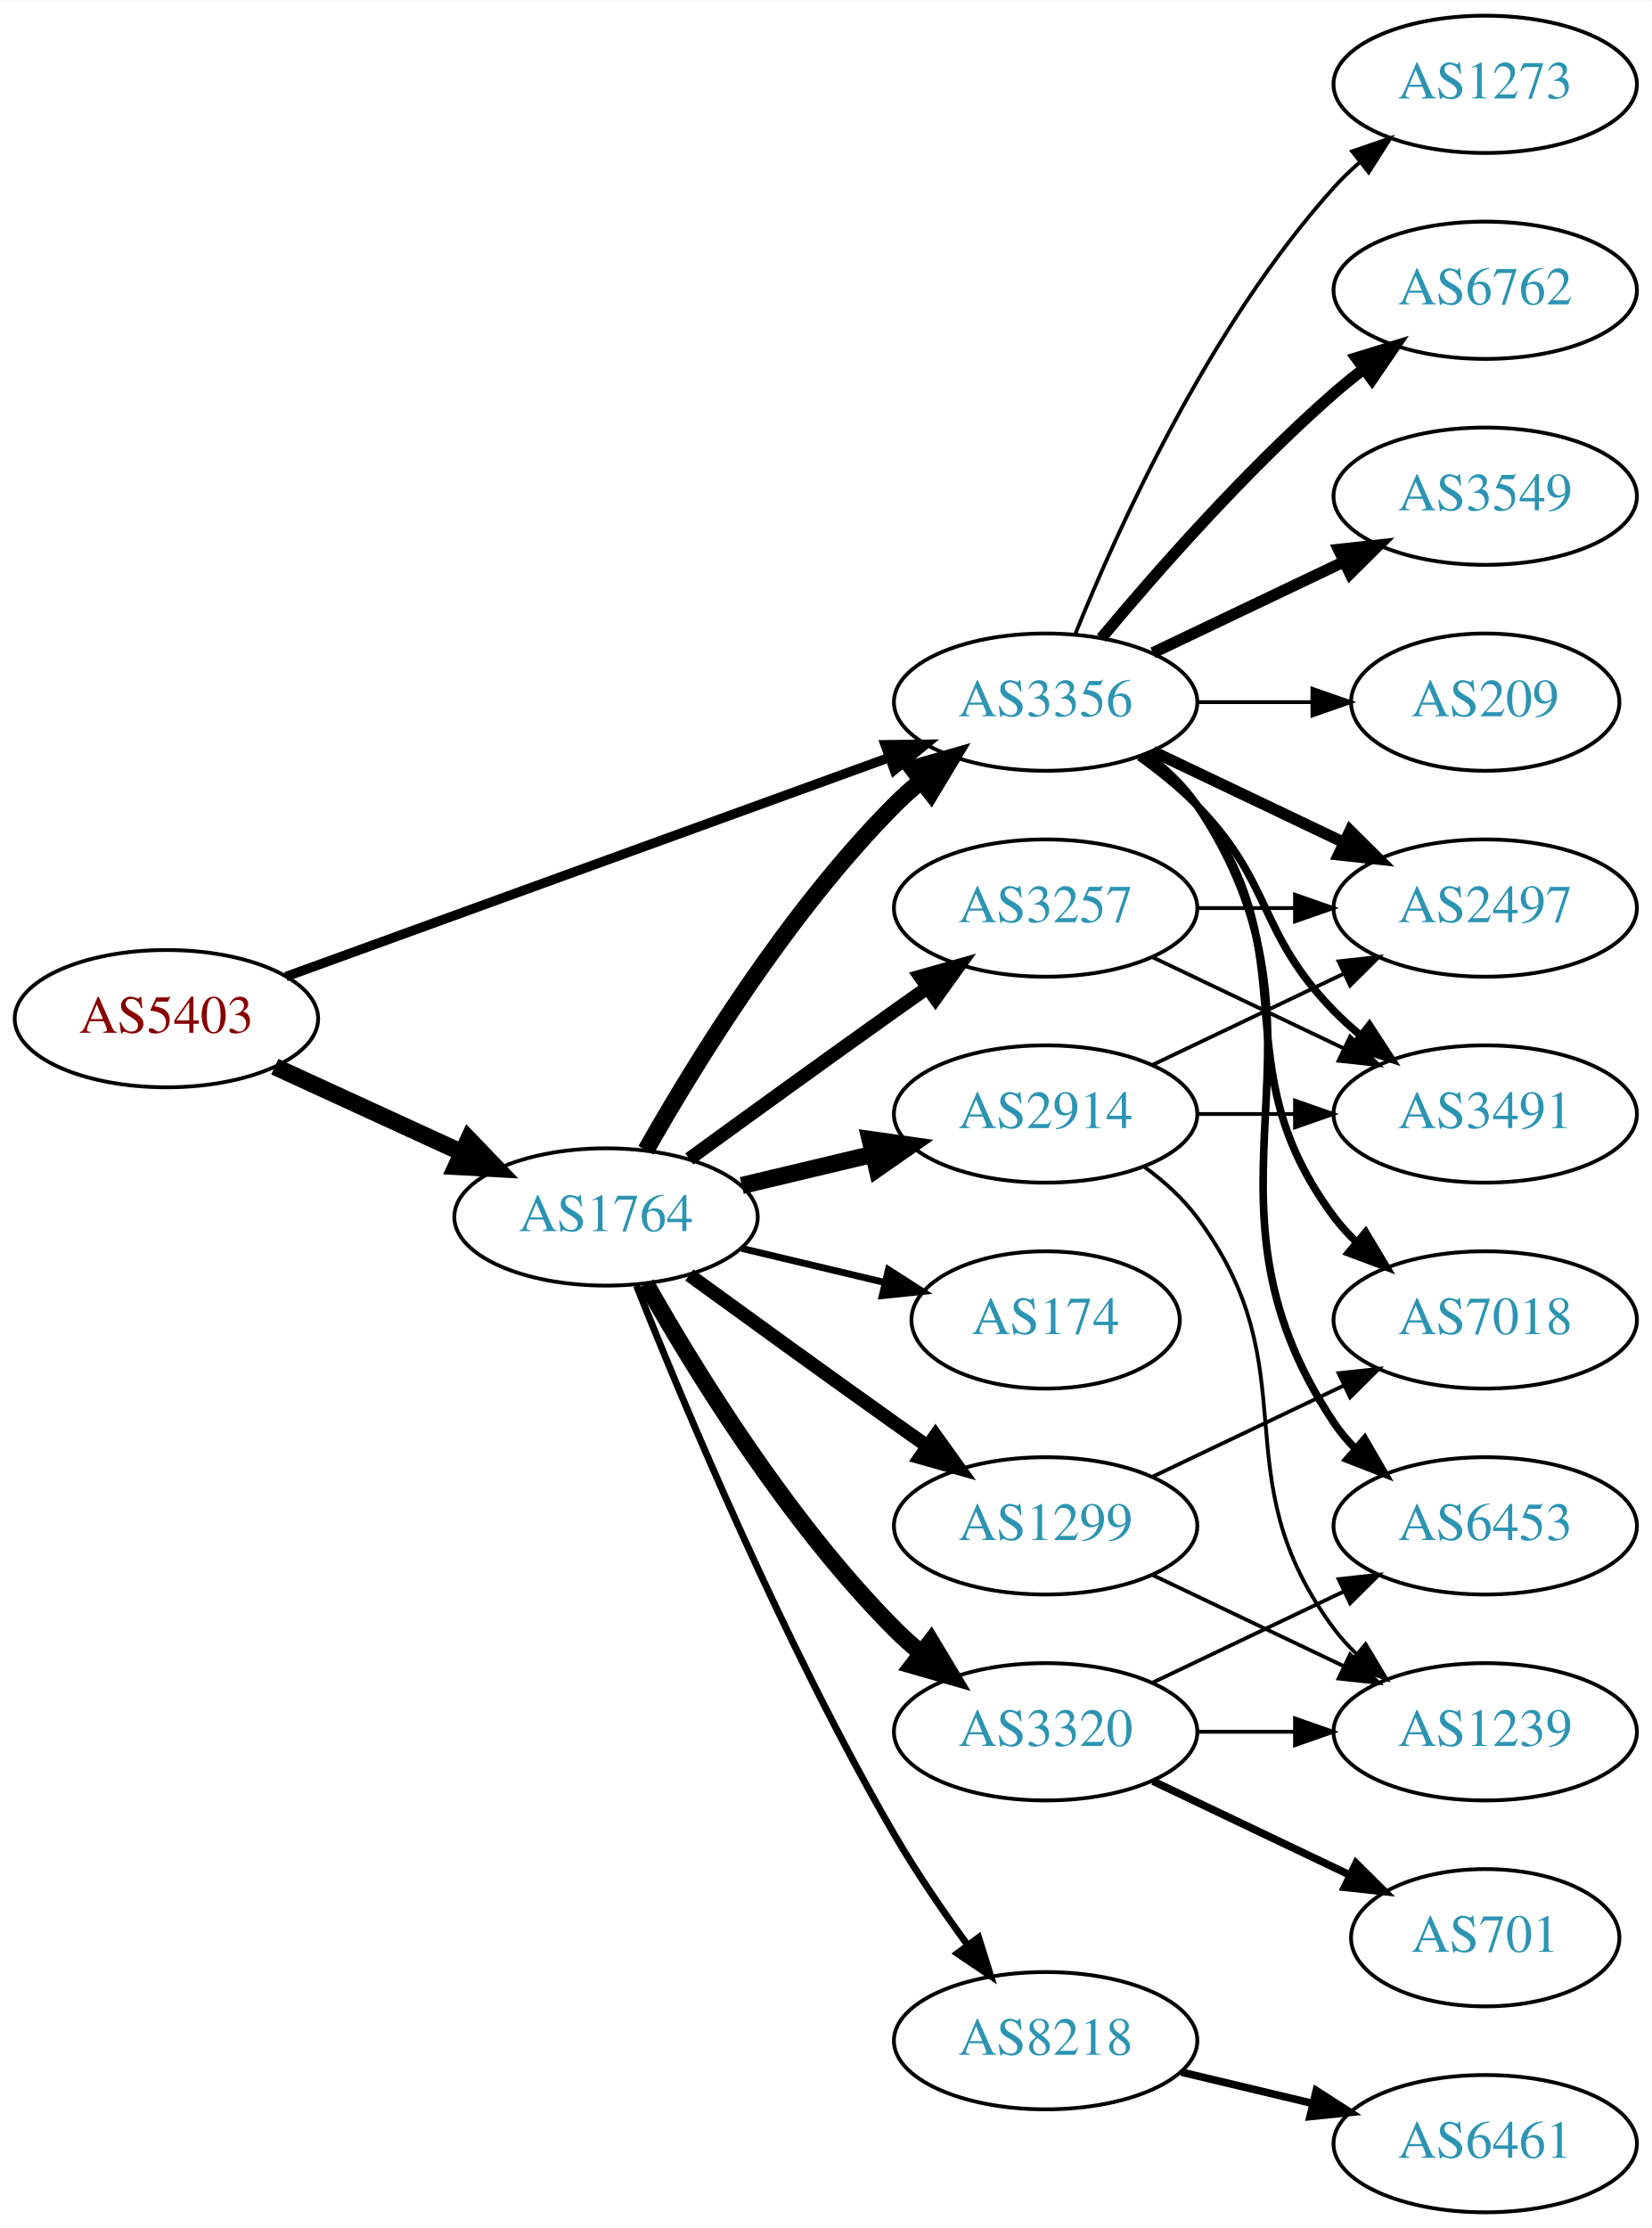
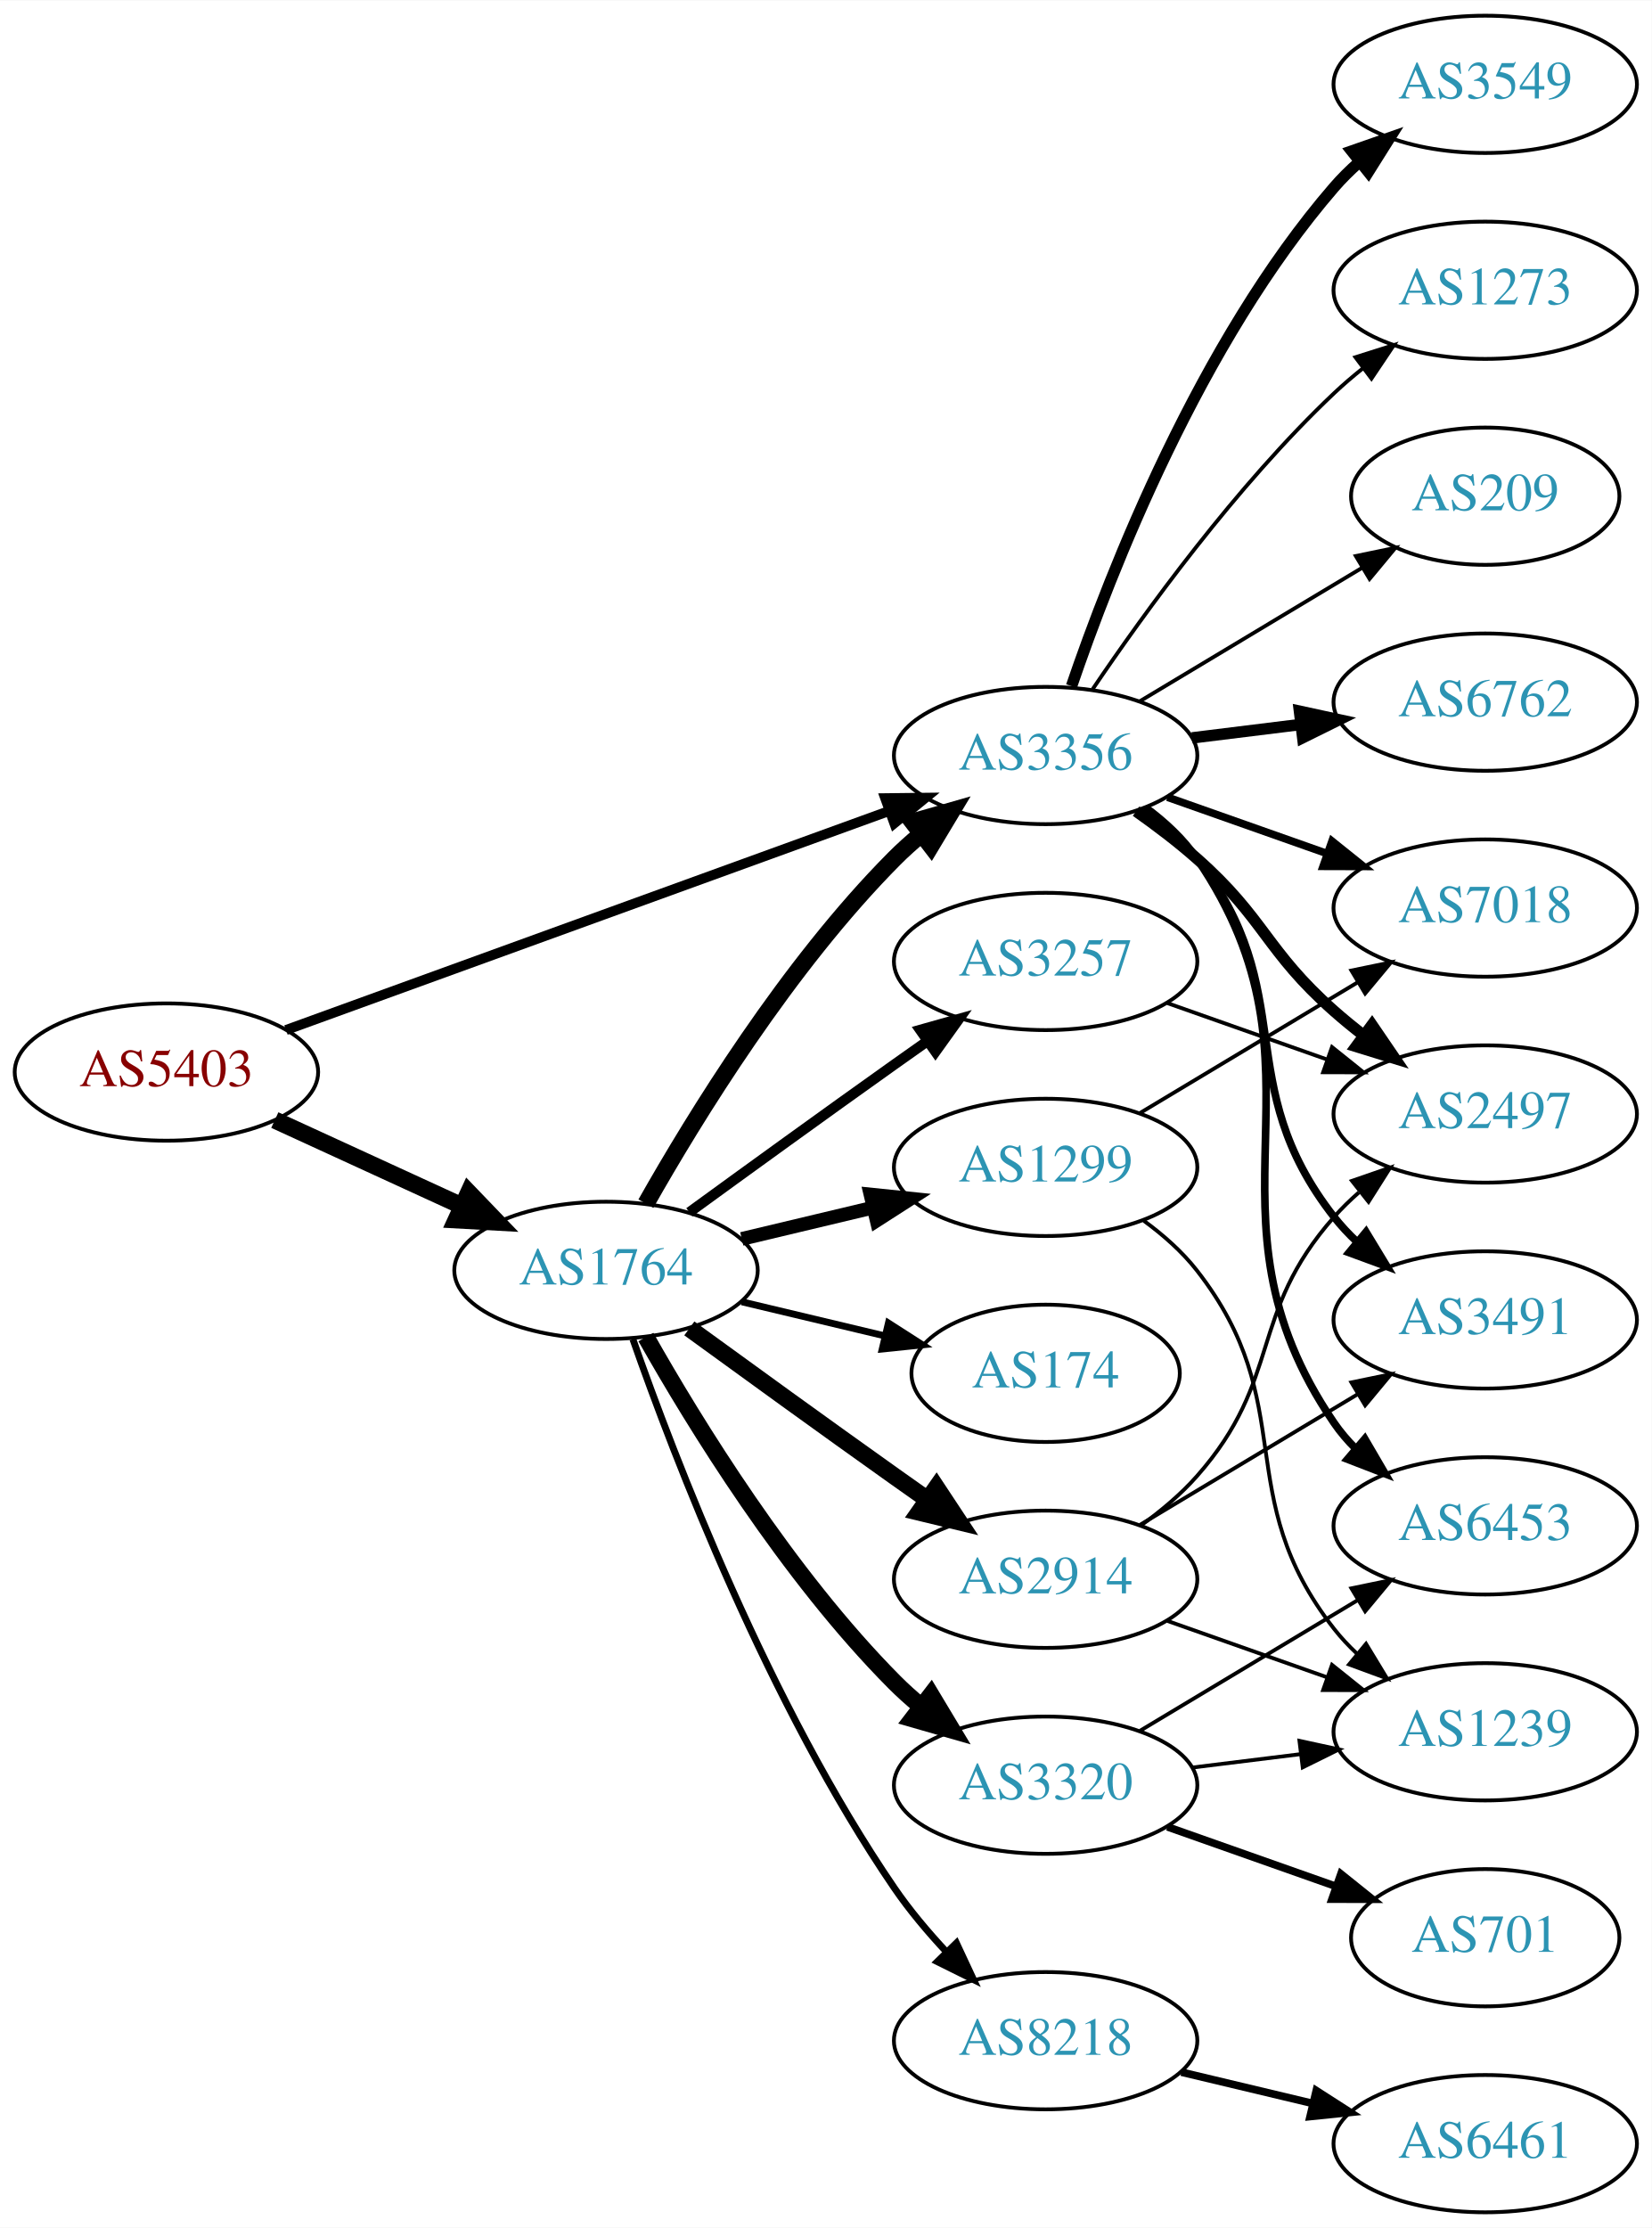
<svg xmlns="http://www.w3.org/2000/svg" xmlns:xlink="http://www.w3.org/1999/xlink" width="433pt" height="584pt" viewBox="0.00 0.00 433.17 584.00">
  <g id="graph0" class="graph" transform="scale(1 1) rotate(0) translate(4 580)">
    <polygon fill="white" stroke="none" points="-4,4 -4,-580 429.172,-580 429.172,4 -4,4" />
    <g id="node1" class="node">
      <g id="a_node1">
        <a xlink:href="/asn/5403" xlink:title="AS5403 ~ AS5403 [AT]">
-           <ellipse fill="#ffffff" stroke="black" cx="39.647" cy="-313" rx="39.794" ry="18" />
-           <text text-anchor="middle" x="39.647" y="-309.3" font-family="Times,serif" font-size="14.00" fill="#880000">AS5403</text>
+           <ellipse fill="#ffffff" stroke="black" cx="39.647" cy="-299" rx="39.794" ry="18" />
+           <text text-anchor="middle" x="39.647" y="-295.3" font-family="Times,serif" font-size="14.00" fill="#880000">AS5403</text>
        </a>
      </g>
    </g>
    <g id="node2" class="node">
      <g id="a_node2">
        <a xlink:href="/asn/1764" xlink:title="AS1764 ~ NEXTLAYER-AS [AT]">
-           <ellipse fill="#ffffff" stroke="black" cx="154.939" cy="-261" rx="39.794" ry="18" />
-           <text text-anchor="middle" x="154.939" y="-257.3" font-family="Times,serif" font-size="14.00" fill="#2c94b3">AS1764</text>
+           <ellipse fill="#ffffff" stroke="black" cx="154.939" cy="-247" rx="39.794" ry="18" />
+           <text text-anchor="middle" x="154.939" y="-243.3" font-family="Times,serif" font-size="14.00" fill="#2c94b3">AS1764</text>
        </a>
      </g>
    </g>
    <g id="edge1" class="edge">
-       <path fill="none" stroke="black" stroke-width="4.5" d="M68.072,-300.412C82.852,-293.628 101.288,-285.166 117.284,-277.824" />
-       <polygon fill="black" stroke="black" stroke-width="4.5" points="118.928,-281.402 126.374,-273.652 115.643,-274.245 118.928,-281.402" />
+       <path fill="none" stroke="black" stroke-width="4.5" d="M68.072,-286.412C82.852,-279.628 101.288,-271.166 117.284,-263.824" />
+       <polygon fill="black" stroke="black" stroke-width="4.5" points="118.928,-267.402 126.374,-259.652 115.643,-260.245 118.928,-267.402" />
    </g>
    <g id="node3" class="node">
      <g id="a_node3">
        <a xlink:href="/asn/3356" xlink:title="AS3356 ~ Level 3 Parent, LLC [US]">
-           <ellipse fill="#ffffff" stroke="black" cx="270.232" cy="-396" rx="39.794" ry="18" />
-           <text text-anchor="middle" x="270.232" y="-392.3" font-family="Times,serif" font-size="14.00" fill="#2c94b3">AS3356</text>
+           <ellipse fill="#ffffff" stroke="black" cx="270.232" cy="-382" rx="39.794" ry="18" />
+           <text text-anchor="middle" x="270.232" y="-378.3" font-family="Times,serif" font-size="14.00" fill="#2c94b3">AS3356</text>
        </a>
      </g>
    </g>
    <g id="edge2" class="edge">
-       <path fill="none" stroke="black" stroke-width="2.5" d="M71.001,-324.022C111.732,-338.811 184.163,-365.111 229.284,-381.495" />
-       <polygon fill="black" stroke="black" stroke-width="2.5" points="228.158,-384.809 238.752,-384.933 230.547,-378.23 228.158,-384.809" />
-     </g>
-     <g id="edge7" class="edge">
-       <path fill="none" stroke="black" stroke-width="4.5" d="M165.399,-278.49C178.181,-301.096 202.613,-340.886 230.586,-369 232.697,-371.121 234.993,-373.188 237.378,-375.171" />
-       <polygon fill="black" stroke="black" stroke-width="4.5" points="235.364,-378.589 245.694,-381.556 240.16,-372.343 235.364,-378.589" />
+       <path fill="none" stroke="black" stroke-width="2.596" d="M71.001,-310.022C111.732,-324.811 184.163,-351.111 229.284,-367.495" />
+       <polygon fill="black" stroke="black" stroke-width="2.596" points="228.158,-370.809 238.752,-370.933 230.547,-364.23 228.158,-370.809" />
+     </g>
+     <g id="edge8" class="edge">
+       <path fill="none" stroke="black" stroke-width="4.5" d="M165.399,-264.49C178.181,-287.096 202.613,-326.886 230.586,-355 232.697,-357.121 234.993,-359.188 237.378,-361.171" />
+       <polygon fill="black" stroke="black" stroke-width="4.5" points="235.364,-364.589 245.694,-367.556 240.16,-358.343 235.364,-364.589" />
    </g>
    <g id="node4" class="node">
      <g id="a_node4">
+         <a xlink:href="/asn/1299" xlink:title="AS1299 ~ Telia Carrier [EU]">
+           <ellipse fill="#ffffff" stroke="black" cx="270.232" cy="-274" rx="39.794" ry="18" />
+           <text text-anchor="middle" x="270.232" y="-270.3" font-family="Times,serif" font-size="14.00" fill="#2c94b3">AS1299</text>
+         </a>
+       </g>
+     </g>
+     <g id="edge3" class="edge">
+       <path fill="none" stroke="black" stroke-width="3.6" d="M190.547,-255.248C201.418,-257.838 213.572,-260.735 225.015,-263.462" />
+       <polygon fill="black" stroke="black" stroke-width="3.6" points="224.298,-266.889 234.837,-265.803 225.921,-260.08 224.298,-266.889" />
+     </g>
+     <g id="node5" class="node">
+       <g id="a_node5">
+         <a xlink:href="/asn/3257" xlink:title="AS3257 ~ GTT [DE]">
+           <ellipse fill="#ffffff" stroke="black" cx="270.232" cy="-328" rx="39.794" ry="18" />
+           <text text-anchor="middle" x="270.232" y="-324.3" font-family="Times,serif" font-size="14.00" fill="#2c94b3">AS3257</text>
+         </a>
+       </g>
+     </g>
+     <g id="edge4" class="edge">
+       <path fill="none" stroke="black" stroke-width="2.7" d="M176.788,-262.222C191.722,-273.091 212.335,-288.025 230.586,-301 233.406,-303.005 236.349,-305.085 239.297,-307.159" />
+       <polygon fill="black" stroke="black" stroke-width="2.7" points="237.325,-310.05 247.522,-312.926 241.344,-304.319 237.325,-310.05" />
+     </g>
+     <g id="node6" class="node">
+       <g id="a_node6">
        <a xlink:href="/asn/8218" xlink:title="AS8218 ~ legacy Neotelecoms [FR]">
          <ellipse fill="#ffffff" stroke="black" cx="270.232" cy="-45" rx="39.794" ry="18" />
          <text text-anchor="middle" x="270.232" y="-41.3" font-family="Times,serif" font-size="14.00" fill="#2c94b3">AS8218</text>
        </a>
      </g>
    </g>
-     <g id="edge3" class="edge">
-       <path fill="none" stroke="black" stroke-width="1.8" d="M162.943,-242.949C175.07,-212.43 201.487,-149.067 230.586,-99 236.293,-89.181 243.331,-78.922 249.83,-70.016" />
-       <polygon fill="black" stroke="black" stroke-width="1.8" points="252.67,-72.061 255.835,-61.95 247.056,-67.881 252.67,-72.061" />
-     </g>
-     <g id="node5" class="node">
-       <g id="a_node5">
-         <a xlink:href="/asn/2914" xlink:title="AS2914 ~ NTT America, Inc. [US]">
-           <ellipse fill="#ffffff" stroke="black" cx="270.232" cy="-288" rx="39.794" ry="18" />
-           <text text-anchor="middle" x="270.232" y="-284.3" font-family="Times,serif" font-size="14.00" fill="#2c94b3">AS2914</text>
-         </a>
-       </g>
-     </g>
-     <g id="edge4" class="edge">
-       <path fill="none" stroke="black" stroke-width="4.5" d="M190.547,-269.248C201.418,-271.838 213.572,-274.735 225.015,-277.462" />
-       <polygon fill="black" stroke="black" stroke-width="4.5" points="224.197,-281.315 234.837,-279.803 226.022,-273.654 224.197,-281.315" />
-     </g>
-     <g id="node6" class="node">
-       <g id="a_node6">
-         <a xlink:href="/asn/174" xlink:title="AS174 ~ Cogent Communications [US]">
-           <ellipse fill="#ffffff" stroke="black" cx="270.232" cy="-234" rx="35.194" ry="18" />
-           <text text-anchor="middle" x="270.232" y="-230.3" font-family="Times,serif" font-size="14.00" fill="#2c94b3">AS174</text>
-         </a>
-       </g>
-     </g>
    <g id="edge5" class="edge">
-       <path fill="none" stroke="black" stroke-width="1.8" d="M190.547,-252.752C202.341,-249.942 215.646,-246.771 227.913,-243.847" />
-       <polygon fill="black" stroke="black" stroke-width="1.8" points="229.002,-247.186 237.918,-241.463 227.379,-240.376 229.002,-247.186" />
+       <path fill="none" stroke="black" stroke-width="1.8" d="M161.984,-228.952C172.865,-197.894 197.714,-133.05 230.586,-85 234.542,-79.217 239.361,-73.499 244.235,-68.273" />
+       <polygon fill="black" stroke="black" stroke-width="1.8" points="246.837,-70.618 251.321,-61.019 241.83,-65.726 246.837,-70.618" />
    </g>
    <g id="node7" class="node">
      <g id="a_node7">
-         <a xlink:href="/asn/1299" xlink:title="AS1299 ~ Telia Carrier [EU]">
-           <ellipse fill="#ffffff" stroke="black" cx="270.232" cy="-180" rx="39.794" ry="18" />
-           <text text-anchor="middle" x="270.232" y="-176.3" font-family="Times,serif" font-size="14.00" fill="#2c94b3">AS1299</text>
+         <a xlink:href="/asn/174" xlink:title="AS174 ~ Cogent Communications [US]">
+           <ellipse fill="#ffffff" stroke="black" cx="270.232" cy="-220" rx="35.194" ry="18" />
+           <text text-anchor="middle" x="270.232" y="-216.3" font-family="Times,serif" font-size="14.00" fill="#2c94b3">AS174</text>
        </a>
      </g>
    </g>
    <g id="edge6" class="edge">
-       <path fill="none" stroke="black" stroke-width="3.6" d="M176.788,-245.778C191.722,-234.909 212.335,-219.975 230.586,-207 233.406,-204.995 236.349,-202.915 239.297,-200.841" />
-       <polygon fill="black" stroke="black" stroke-width="3.6" points="241.344,-203.681 247.522,-195.074 237.325,-197.95 241.344,-203.681" />
+       <path fill="none" stroke="black" stroke-width="1.8" d="M190.547,-238.752C202.341,-235.942 215.646,-232.771 227.913,-229.847" />
+       <polygon fill="black" stroke="black" stroke-width="1.8" points="229.002,-233.186 237.918,-227.463 227.379,-226.376 229.002,-233.186" />
    </g>
    <g id="node8" class="node">
      <g id="a_node8">
-         <a xlink:href="/asn/3257" xlink:title="AS3257 ~ GTT [DE]">
-           <ellipse fill="#ffffff" stroke="black" cx="270.232" cy="-342" rx="39.794" ry="18" />
-           <text text-anchor="middle" x="270.232" y="-338.3" font-family="Times,serif" font-size="14.00" fill="#2c94b3">AS3257</text>
-         </a>
-       </g>
-     </g>
-     <g id="edge8" class="edge">
-       <path fill="none" stroke="black" stroke-width="3.6" d="M176.788,-276.222C191.722,-287.091 212.335,-302.025 230.586,-315 233.406,-317.005 236.349,-319.085 239.297,-321.159" />
-       <polygon fill="black" stroke="black" stroke-width="3.6" points="237.325,-324.05 247.522,-326.926 241.344,-318.319 237.325,-324.05" />
+         <a xlink:href="/asn/2914" xlink:title="AS2914 ~ NTT America, Inc. [US]">
+           <ellipse fill="#ffffff" stroke="black" cx="270.232" cy="-166" rx="39.794" ry="18" />
+           <text text-anchor="middle" x="270.232" y="-162.3" font-family="Times,serif" font-size="14.00" fill="#2c94b3">AS2914</text>
+         </a>
+       </g>
+     </g>
+     <g id="edge7" class="edge">
+       <path fill="none" stroke="black" stroke-width="4.5" d="M176.788,-231.778C191.722,-220.909 212.335,-205.975 230.586,-193 233.406,-190.995 236.349,-188.915 239.297,-186.841" />
+       <polygon fill="black" stroke="black" stroke-width="4.5" points="241.595,-190.039 247.522,-181.074 237.074,-183.591 241.595,-190.039" />
    </g>
    <g id="node9" class="node">
      <g id="a_node9">
        <a xlink:href="/asn/3320" xlink:title="AS3320 ~ DTAG [DE]">
-           <ellipse fill="#ffffff" stroke="black" cx="270.232" cy="-126" rx="39.794" ry="18" />
-           <text text-anchor="middle" x="270.232" y="-122.3" font-family="Times,serif" font-size="14.00" fill="#2c94b3">AS3320</text>
+           <ellipse fill="#ffffff" stroke="black" cx="270.232" cy="-112" rx="39.794" ry="18" />
+           <text text-anchor="middle" x="270.232" y="-108.3" font-family="Times,serif" font-size="14.00" fill="#2c94b3">AS3320</text>
        </a>
      </g>
    </g>
    <g id="edge9" class="edge">
-       <path fill="none" stroke="black" stroke-width="4.5" d="M165.399,-243.51C178.181,-220.904 202.613,-181.114 230.586,-153 232.697,-150.879 234.993,-148.812 237.378,-146.829" />
-       <polygon fill="black" stroke="black" stroke-width="4.5" points="240.16,-149.657 245.694,-140.444 235.364,-143.411 240.16,-149.657" />
+       <path fill="none" stroke="black" stroke-width="4.5" d="M165.399,-229.51C178.181,-206.904 202.613,-167.114 230.586,-139 232.697,-136.879 234.993,-134.812 237.378,-132.829" />
+       <polygon fill="black" stroke="black" stroke-width="4.5" points="240.16,-135.657 245.694,-126.444 235.364,-129.411 240.16,-135.657" />
    </g>
    <g id="node11" class="node">
      <g id="a_node11">
-         <a xlink:href="/asn/6762" xlink:title="AS6762 ~ TELECOM ITALIA SPARKLE S.p.A. [IT]">
-           <ellipse fill="#ffffff" stroke="black" cx="385.525" cy="-504" rx="39.794" ry="18" />
-           <text text-anchor="middle" x="385.525" y="-500.3" font-family="Times,serif" font-size="14.00" fill="#2c94b3">AS6762</text>
-         </a>
-       </g>
-     </g>
-     <g id="edge11" class="edge">
-       <path fill="none" stroke="black" stroke-width="3" d="M284.862,-412.817C299.145,-429.929 322.691,-456.745 345.879,-477 348.345,-479.154 350.983,-481.294 353.681,-483.372" />
-       <polygon fill="black" stroke="black" stroke-width="3" points="351.706,-486.264 361.835,-489.37 355.854,-480.625 351.706,-486.264" />
-     </g>
-     <g id="node12" class="node">
-       <g id="a_node12">
-         <a xlink:href="/asn/3549" xlink:title="AS3549 ~ Level 3 Parent, LLC [US]">
-           <ellipse fill="#ffffff" stroke="black" cx="385.525" cy="-450" rx="39.794" ry="18" />
-           <text text-anchor="middle" x="385.525" y="-446.3" font-family="Times,serif" font-size="14.00" fill="#2c94b3">AS3549</text>
-         </a>
-       </g>
-     </g>
-     <g id="edge12" class="edge">
-       <path fill="none" stroke="black" stroke-width="3" d="M298.369,-408.934C313.363,-416.081 332.184,-425.052 348.407,-432.785" />
-       <polygon fill="black" stroke="black" stroke-width="3" points="347.077,-436.028 357.61,-437.171 350.089,-429.709 347.077,-436.028" />
+         <a xlink:href="/asn/7018" xlink:title="AS7018 ~ AT&amp;T Services, Inc. [US]">
+           <ellipse fill="#ffffff" stroke="black" cx="385.525" cy="-342" rx="39.794" ry="18" />
+           <text text-anchor="middle" x="385.525" y="-338.3" font-family="Times,serif" font-size="14.00" fill="#2c94b3">AS7018</text>
+         </a>
+       </g>
+     </g>
+     <g id="edge17" class="edge">
+       <path fill="none" stroke="black" stroke-width="2" d="M302.19,-371.07C315.054,-366.528 330.16,-361.195 343.896,-356.345" />
+       <polygon fill="black" stroke="black" stroke-width="2" points="345.341,-359.547 353.605,-352.917 343.01,-352.946 345.341,-359.547" />
    </g>
    <g id="node13" class="node">
      <g id="a_node13">
        <a xlink:href="/asn/6453" xlink:title="AS6453 ~ TATA COMMUNICATIONS (AMERICA) INC [US]">
          <ellipse fill="#ffffff" stroke="black" cx="385.525" cy="-180" rx="39.794" ry="18" />
          <text text-anchor="middle" x="385.525" y="-176.3" font-family="Times,serif" font-size="14.00" fill="#2c94b3">AS6453</text>
        </a>
      </g>
    </g>
    <g id="edge13" class="edge">
-       <path fill="none" stroke="black" stroke-width="2" d="M296.551,-382.393C301.607,-378.649 306.419,-374.169 309.879,-369 350.903,-307.706 304.854,-268.294 345.879,-207 347.501,-204.577 349.42,-202.305 351.521,-200.19" />
-       <polygon fill="black" stroke="black" stroke-width="2" points="353.889,-202.771 359.206,-193.607 349.335,-197.454 353.889,-202.771" />
+       <path fill="none" stroke="black" stroke-width="2" d="M296.475,-368.341C301.535,-364.6 306.368,-360.135 309.879,-355 348.091,-299.12 307.666,-262.88 345.879,-207 347.525,-204.593 349.461,-202.333 351.575,-200.226" />
+       <polygon fill="black" stroke="black" stroke-width="2" points="353.941,-202.808 359.283,-193.659 349.401,-197.48 353.941,-202.808" />
    </g>
    <g id="node14" class="node">
      <g id="a_node14">
-         <a xlink:href="/asn/2497" xlink:title="AS2497 ~ Internet Initiative Japan Inc. [JP]">
-           <ellipse fill="#ffffff" stroke="black" cx="385.525" cy="-342" rx="39.794" ry="18" />
-           <text text-anchor="middle" x="385.525" y="-338.3" font-family="Times,serif" font-size="14.00" fill="#2c94b3">AS2497</text>
+         <a xlink:href="/asn/6762" xlink:title="AS6762 ~ TELECOM ITALIA SPARKLE S.p.A. [IT]">
+           <ellipse fill="#ffffff" stroke="black" cx="385.525" cy="-396" rx="39.794" ry="18" />
+           <text text-anchor="middle" x="385.525" y="-392.3" font-family="Times,serif" font-size="14.00" fill="#2c94b3">AS6762</text>
        </a>
      </g>
    </g>
    <g id="edge14" class="edge">
-       <path fill="none" stroke="black" stroke-width="3" d="M298.369,-383.066C313.363,-375.919 332.184,-366.948 348.407,-359.215" />
-       <polygon fill="black" stroke="black" stroke-width="3" points="350.089,-362.291 357.61,-354.829 347.077,-355.972 350.089,-362.291" />
+       <path fill="none" stroke="black" stroke-width="3" d="M308.643,-386.623C317.731,-387.746 327.568,-388.962 337.053,-390.134" />
+       <polygon fill="black" stroke="black" stroke-width="3" points="336.801,-393.629 347.154,-391.382 337.659,-386.682 336.801,-393.629" />
    </g>
    <g id="node15" class="node">
      <g id="a_node15">
-         <a xlink:href="/asn/3491" xlink:title="AS3491 ~ PCCW Global, Inc. [US]">
+         <a xlink:href="/asn/2497" xlink:title="AS2497 ~ Internet Initiative Japan Inc. [JP]">
          <ellipse fill="#ffffff" stroke="black" cx="385.525" cy="-288" rx="39.794" ry="18" />
-           <text text-anchor="middle" x="385.525" y="-284.3" font-family="Times,serif" font-size="14.00" fill="#2c94b3">AS3491</text>
+           <text text-anchor="middle" x="385.525" y="-284.3" font-family="Times,serif" font-size="14.00" fill="#2c94b3">AS2497</text>
        </a>
      </g>
    </g>
    <g id="edge15" class="edge">
-       <path fill="none" stroke="black" stroke-width="2" d="M294.826,-381.611C300.082,-377.852 305.414,-373.563 309.879,-369 330.051,-348.383 325.706,-335.617 345.879,-315 347.972,-312.861 350.255,-310.782 352.632,-308.79" />
-       <polygon fill="black" stroke="black" stroke-width="2" points="355.15,-311.268 360.931,-302.389 350.875,-305.725 355.15,-311.268" />
+       <path fill="none" stroke="black" stroke-width="3" d="M293.959,-367.411C299.359,-363.6 304.973,-359.337 309.879,-355 327.799,-339.159 327.959,-330.841 345.879,-315 348.332,-312.832 350.962,-310.682 353.653,-308.597" />
+       <polygon fill="black" stroke="black" stroke-width="3" points="355.829,-311.342 361.799,-302.589 351.674,-305.709 355.829,-311.342" />
    </g>
    <g id="node16" class="node">
      <g id="a_node16">
-         <a xlink:href="/asn/7018" xlink:title="AS7018 ~ AT&amp;T Services, Inc. [US]">
-           <ellipse fill="#ffffff" stroke="black" cx="385.525" cy="-234" rx="39.794" ry="18" />
-           <text text-anchor="middle" x="385.525" y="-230.3" font-family="Times,serif" font-size="14.00" fill="#2c94b3">AS7018</text>
+         <a xlink:href="/asn/3549" xlink:title="AS3549 ~ Level 3 Parent, LLC [US]">
+           <ellipse fill="#ffffff" stroke="black" cx="385.525" cy="-558" rx="39.794" ry="18" />
+           <text text-anchor="middle" x="385.525" y="-554.3" font-family="Times,serif" font-size="14.00" fill="#2c94b3">AS3549</text>
        </a>
      </g>
    </g>
    <g id="edge16" class="edge">
-       <path fill="none" stroke="black" stroke-width="2" d="M296.163,-382.118C301.239,-378.389 306.157,-373.984 309.879,-369 340.15,-328.458 315.607,-301.542 345.879,-261 347.623,-258.664 349.631,-256.455 351.794,-254.383" />
-       <polygon fill="black" stroke="black" stroke-width="2" points="354.154,-256.973 359.595,-247.882 349.672,-251.595 354.154,-256.973" />
+       <path fill="none" stroke="black" stroke-width="3" d="M277.031,-400.196C287.23,-430.077 310.69,-490.284 345.879,-531 347.836,-533.264 350.022,-535.432 352.332,-537.486" />
+       <polygon fill="black" stroke="black" stroke-width="3" points="350.507,-540.507 360.51,-543.998 354.868,-535.031 350.507,-540.507" />
    </g>
    <g id="node17" class="node">
      <g id="a_node17">
-         <a xlink:href="/asn/209" xlink:title="AS209 ~ CenturyLink Communications, LLC [US]">
-           <ellipse fill="#ffffff" stroke="black" cx="385.525" cy="-396" rx="35.194" ry="18" />
-           <text text-anchor="middle" x="385.525" y="-392.3" font-family="Times,serif" font-size="14.00" fill="#2c94b3">AS209</text>
-         </a>
-       </g>
-     </g>
-     <g id="edge17" class="edge">
-       <path fill="none" stroke="black" d="M309.905,-396C319.61,-396 330.101,-396 340.064,-396" />
-       <polygon fill="black" stroke="black" points="340.2,-399.5 350.2,-396 340.2,-392.5 340.2,-399.5" />
+         <a xlink:href="/asn/3491" xlink:title="AS3491 ~ PCCW Global, Inc. [US]">
+           <ellipse fill="#ffffff" stroke="black" cx="385.525" cy="-234" rx="39.794" ry="18" />
+           <text text-anchor="middle" x="385.525" y="-230.3" font-family="Times,serif" font-size="14.00" fill="#2c94b3">AS3491</text>
+         </a>
+       </g>
+     </g>
+     <g id="edge18" class="edge">
+       <path fill="none" stroke="black" stroke-width="2" d="M296.002,-367.995C301.086,-364.272 306.049,-359.901 309.879,-355 337.427,-319.751 318.331,-296.249 345.879,-261 347.674,-258.703 349.719,-256.522 351.907,-254.469" />
+       <polygon fill="black" stroke="black" stroke-width="2" points="354.262,-257.064 359.756,-248.005 349.812,-251.661 354.262,-257.064" />
    </g>
    <g id="node18" class="node">
      <g id="a_node18">
        <a xlink:href="/asn/1273" xlink:title="AS1273 ~ Vodafone Group PLC [EU]">
-           <ellipse fill="#ffffff" stroke="black" cx="385.525" cy="-558" rx="39.794" ry="18" />
-           <text text-anchor="middle" x="385.525" y="-554.3" font-family="Times,serif" font-size="14.00" fill="#2c94b3">AS1273</text>
-         </a>
-       </g>
-     </g>
-     <g id="edge18" class="edge">
-       <path fill="none" stroke="black" d="M277.98,-413.787C289.031,-441.243 313.084,-494.578 345.879,-531 347.881,-533.224 350.1,-535.363 352.432,-537.397" />
-       <polygon fill="black" stroke="black" points="350.631,-540.433 360.652,-543.873 354.963,-534.935 350.631,-540.433" />
+           <ellipse fill="#ffffff" stroke="black" cx="385.525" cy="-504" rx="39.794" ry="18" />
+           <text text-anchor="middle" x="385.525" y="-500.3" font-family="Times,serif" font-size="14.00" fill="#2c94b3">AS1273</text>
+         </a>
+       </g>
+     </g>
+     <g id="edge19" class="edge">
+       <path fill="none" stroke="black" d="M282.552,-399.378C296.126,-419.444 320.271,-452.792 345.879,-477 348.258,-479.249 350.837,-481.454 353.496,-483.575" />
+       <polygon fill="black" stroke="black" points="351.488,-486.444 361.589,-489.64 355.686,-480.843 351.488,-486.444" />
+     </g>
+     <g id="node19" class="node">
+       <g id="a_node19">
+         <a xlink:href="/asn/209" xlink:title="AS209 ~ CenturyLink Communications, LLC [US]">
+           <ellipse fill="#ffffff" stroke="black" cx="385.525" cy="-450" rx="35.194" ry="18" />
+           <text text-anchor="middle" x="385.525" y="-446.3" font-family="Times,serif" font-size="14.00" fill="#2c94b3">AS209</text>
+         </a>
+       </g>
+     </g>
+     <g id="edge20" class="edge">
+       <path fill="none" stroke="black" d="M294.982,-396.255C311.934,-406.429 334.899,-420.214 353.328,-431.275" />
+       <polygon fill="black" stroke="black" points="351.589,-434.313 361.964,-436.459 355.192,-428.311 351.589,-434.313" />
+     </g>
+     <g id="edge11" class="edge">
+       <path fill="none" stroke="black" d="M294.982,-288.255C311.599,-298.229 333.995,-311.671 352.232,-322.617" />
+       <polygon fill="black" stroke="black" points="350.431,-325.618 360.807,-327.764 354.034,-319.616 350.431,-325.618" />
+     </g>
+     <g id="node12" class="node">
+       <g id="a_node12">
+         <a xlink:href="/asn/1239" xlink:title="AS1239 ~ Sprint [US]">
+           <ellipse fill="#ffffff" stroke="black" cx="385.525" cy="-126" rx="39.794" ry="18" />
+           <text text-anchor="middle" x="385.525" y="-122.3" font-family="Times,serif" font-size="14.00" fill="#2c94b3">AS1239</text>
+         </a>
+       </g>
+     </g>
+     <g id="edge12" class="edge">
+       <path fill="none" stroke="black" d="M296.002,-259.995C301.086,-256.272 306.049,-251.901 309.879,-247 337.427,-211.751 318.331,-188.249 345.879,-153 347.674,-150.703 349.719,-148.522 351.907,-146.469" />
+       <polygon fill="black" stroke="black" points="354.262,-149.064 359.756,-140.005 349.812,-143.661 354.262,-149.064" />
+     </g>
+     <g id="edge24" class="edge">
+       <path fill="none" stroke="black" d="M302.19,-317.07C315.054,-312.528 330.16,-307.195 343.896,-302.345" />
+       <polygon fill="black" stroke="black" points="345.341,-305.547 353.605,-298.917 343.01,-298.946 345.341,-305.547" />
    </g>
    <g id="node10" class="node">
      <g id="a_node10">
        <a xlink:href="/asn/6461" xlink:title="AS6461 ~ Zayo Bandwidth [US]">
          <ellipse fill="#ffffff" stroke="black" cx="385.525" cy="-18" rx="39.794" ry="18" />
          <text text-anchor="middle" x="385.525" y="-14.3" font-family="Times,serif" font-size="14.00" fill="#2c94b3">AS6461</text>
        </a>
      </g>
    </g>
    <g id="edge10" class="edge">
      <path fill="none" stroke="black" stroke-width="2" d="M305.84,-36.752C316.711,-34.162 328.865,-31.265 340.308,-28.538" />
      <polygon fill="black" stroke="black" stroke-width="2" points="341.214,-31.92 350.13,-26.197 339.591,-25.111 341.214,-31.92" />
    </g>
+     <g id="edge23" class="edge">
+       <path fill="none" stroke="black" d="M302.19,-155.07C315.054,-150.528 330.16,-145.195 343.896,-140.345" />
+       <polygon fill="black" stroke="black" points="345.341,-143.547 353.605,-136.917 343.01,-136.946 345.341,-143.547" />
+     </g>
+     <g id="edge22" class="edge">
+       <path fill="none" stroke="black" d="M295.169,-180.071C300.411,-183.842 305.65,-188.217 309.879,-193 332.529,-218.62 323.229,-235.38 345.879,-261 347.861,-263.242 350.065,-265.394 352.388,-267.437" />
+       <polygon fill="black" stroke="black" points="350.576,-270.466 360.589,-273.929 354.921,-264.978 350.576,-270.466" />
+     </g>
+     <g id="edge21" class="edge">
+       <path fill="none" stroke="black" d="M294.982,-180.255C311.599,-190.229 333.995,-203.671 352.232,-214.617" />
+       <polygon fill="black" stroke="black" points="350.431,-217.618 360.807,-219.764 354.034,-211.616 350.431,-217.618" />
+     </g>
    <g id="edge26" class="edge">
-       <path fill="none" stroke="black" d="M298.369,-300.934C313.363,-308.081 332.184,-317.052 348.407,-324.785" />
-       <polygon fill="black" stroke="black" points="347.077,-328.028 357.61,-329.171 350.089,-321.709 347.077,-328.028" />
-     </g>
-     <g id="edge28" class="edge">
-       <path fill="none" stroke="black" d="M309.905,-288C318.108,-288 326.872,-288 335.404,-288" />
-       <polygon fill="black" stroke="black" points="335.643,-291.5 345.643,-288 335.643,-284.5 335.643,-291.5" />
-     </g>
-     <g id="node19" class="node">
-       <g id="a_node19">
-         <a xlink:href="/asn/1239" xlink:title="AS1239 ~ Sprint [US]">
-           <ellipse fill="#ffffff" stroke="black" cx="385.525" cy="-126" rx="39.794" ry="18" />
-           <text text-anchor="middle" x="385.525" y="-122.3" font-family="Times,serif" font-size="14.00" fill="#2c94b3">AS1239</text>
-         </a>
-       </g>
+       <path fill="none" stroke="black" d="M308.643,-116.623C317.731,-117.746 327.568,-118.962 337.053,-120.134" />
+       <polygon fill="black" stroke="black" points="336.801,-123.629 347.154,-121.382 337.659,-116.682 336.801,-123.629" />
    </g>
    <g id="edge27" class="edge">
-       <path fill="none" stroke="black" d="M296.163,-274.118C301.239,-270.389 306.157,-265.984 309.879,-261 340.15,-220.458 315.607,-193.542 345.879,-153 347.623,-150.664 349.631,-148.455 351.794,-146.383" />
-       <polygon fill="black" stroke="black" points="354.154,-148.973 359.595,-139.882 349.672,-143.595 354.154,-148.973" />
-     </g>
-     <g id="edge21" class="edge">
-       <path fill="none" stroke="black" d="M298.369,-192.934C313.363,-200.081 332.184,-209.052 348.407,-216.785" />
-       <polygon fill="black" stroke="black" points="347.077,-220.028 357.61,-221.171 350.089,-213.709 347.077,-220.028" />
-     </g>
-     <g id="edge22" class="edge">
-       <path fill="none" stroke="black" d="M298.369,-167.066C313.363,-159.919 332.184,-150.948 348.407,-143.215" />
-       <polygon fill="black" stroke="black" points="350.089,-146.291 357.61,-138.829 347.077,-139.972 350.089,-146.291" />
-     </g>
-     <g id="edge19" class="edge">
-       <path fill="none" stroke="black" d="M309.905,-342C318.108,-342 326.872,-342 335.404,-342" />
-       <polygon fill="black" stroke="black" points="335.643,-345.5 345.643,-342 335.643,-338.5 335.643,-345.5" />
-     </g>
-     <g id="edge20" class="edge">
-       <path fill="none" stroke="black" d="M298.369,-329.066C313.363,-321.919 332.184,-312.948 348.407,-305.215" />
-       <polygon fill="black" stroke="black" points="350.089,-308.291 357.61,-300.829 347.077,-301.972 350.089,-308.291" />
-     </g>
-     <g id="edge25" class="edge">
-       <path fill="none" stroke="black" d="M298.369,-138.934C313.363,-146.081 332.184,-155.052 348.407,-162.785" />
-       <polygon fill="black" stroke="black" points="347.077,-166.028 357.61,-167.171 350.089,-159.709 347.077,-166.028" />
-     </g>
-     <g id="edge23" class="edge">
-       <path fill="none" stroke="black" d="M309.905,-126C318.108,-126 326.872,-126 335.404,-126" />
-       <polygon fill="black" stroke="black" points="335.643,-129.5 345.643,-126 335.643,-122.5 335.643,-129.5" />
+       <path fill="none" stroke="black" d="M294.982,-126.255C311.599,-136.229 333.995,-149.671 352.232,-160.617" />
+       <polygon fill="black" stroke="black" points="350.431,-163.618 360.807,-165.764 354.034,-157.616 350.431,-163.618" />
    </g>
    <g id="node20" class="node">
      <g id="a_node20">
        <a xlink:href="/asn/701" xlink:title="AS701 ~ UUNET [US]">
          <ellipse fill="#ffffff" stroke="black" cx="385.525" cy="-72" rx="35.194" ry="18" />
          <text text-anchor="middle" x="385.525" y="-68.3" font-family="Times,serif" font-size="14.00" fill="#2c94b3">AS701</text>
        </a>
      </g>
    </g>
-     <g id="edge24" class="edge">
-       <path fill="none" stroke="black" stroke-width="2" d="M298.369,-113.066C313.801,-105.71 333.286,-96.423 349.821,-88.541" />
-       <polygon fill="black" stroke="black" stroke-width="2" points="351.642,-91.551 359.163,-84.089 348.63,-85.232 351.642,-91.551" />
+     <g id="edge25" class="edge">
+       <path fill="none" stroke="black" stroke-width="2" d="M302.19,-101.07C315.817,-96.258 331.961,-90.559 346.327,-85.486" />
+       <polygon fill="black" stroke="black" stroke-width="2" points="347.673,-88.723 355.937,-82.094 345.342,-82.123 347.673,-88.723" />
    </g>
  </g>
</svg>
